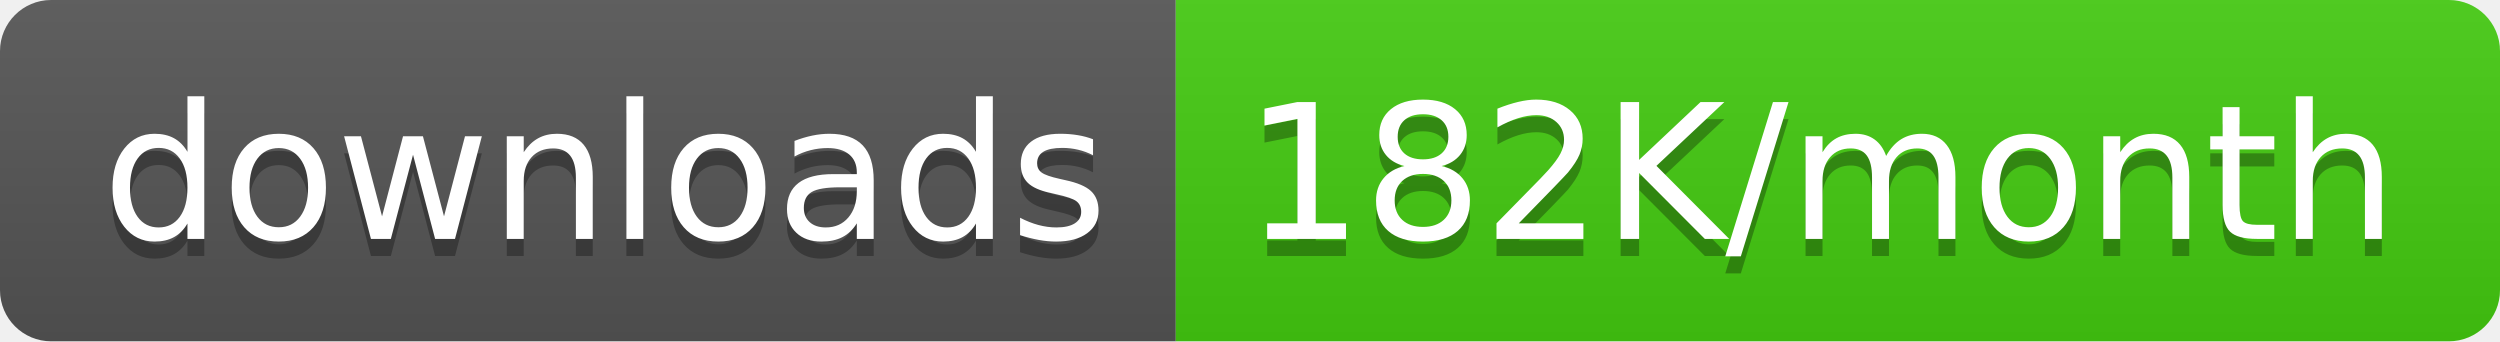
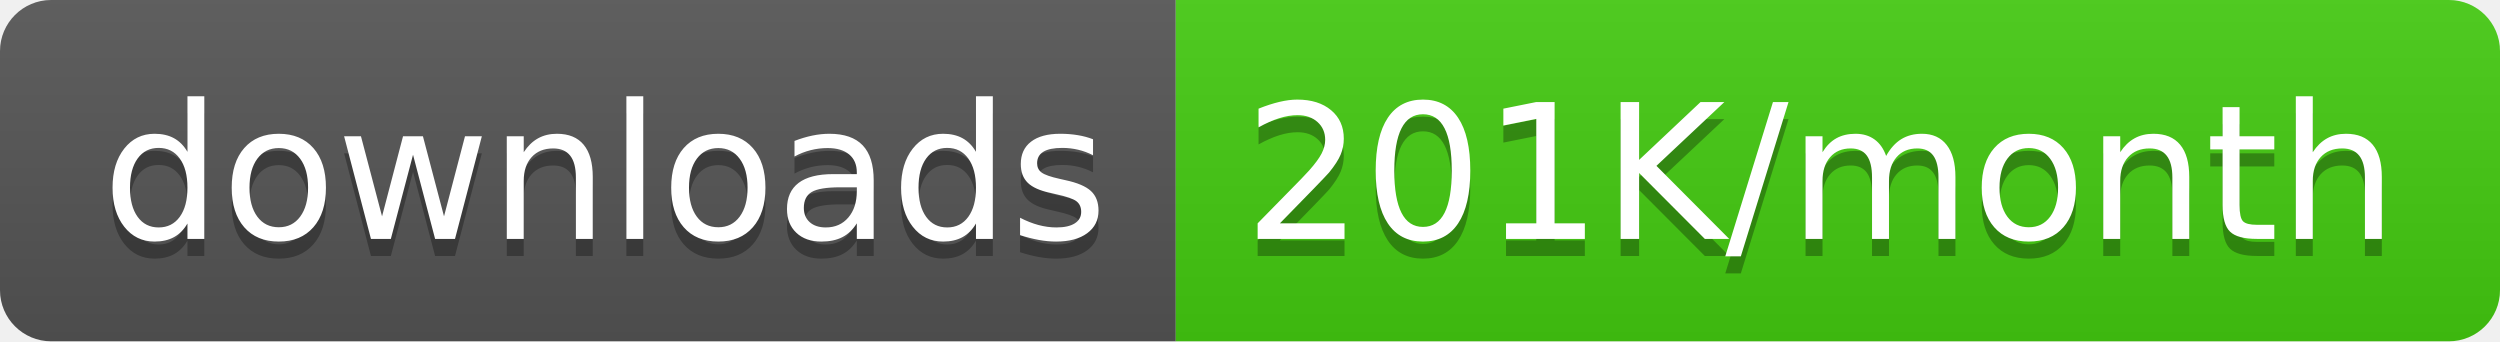
<svg xmlns="http://www.w3.org/2000/svg" width="146.5" height="20">
  <linearGradient id="smooth" x2="0" y2="100%">
    <stop offset="0" stop-color="#bbb" stop-opacity=".1" />
    <stop offset="1" stop-opacity=".1" />
  </linearGradient>
  <clipPath id="round">
    <rect width="146.5" height="20" rx="3" fill="#fff" />
  </clipPath>
  <g clip-path="url(#round)">
    <rect width="68.9" height="20" fill="#555" />
    <rect x="68.9" width="77.6" height="20" fill="#4c1" />
    <rect width="146.5" height="20" fill="url(#smooth)" />
  </g>
  <g fill="#fff" text-anchor="middle" font-family="DejaVu Sans,Verdana,Geneva,sans-serif" font-size="110">
    <text x="354.5" y="150" fill="#010101" fill-opacity=".3" transform="scale(0.1)" textLength="589.0" lengthAdjust="spacing">downloads</text>
    <text x="354.5" y="140" transform="scale(0.1)" textLength="589.0" lengthAdjust="spacing">downloads</text>
-     <text x="1067.0" y="150" fill="#010101" fill-opacity=".3" transform="scale(0.1)" textLength="676.0" lengthAdjust="spacing">182K/month</text>
-     <text x="1067.0" y="140" transform="scale(0.1)" textLength="676.0" lengthAdjust="spacing">182K/month</text>
+     <text x="1067.0" y="150" fill="#010101" fill-opacity=".3" transform="scale(0.1)" textLength="676.0" lengthAdjust="spacing">201K/month</text>
+     <text x="1067.0" y="140" transform="scale(0.1)" textLength="676.0" lengthAdjust="spacing">201K/month</text>
  </g>
</svg>
